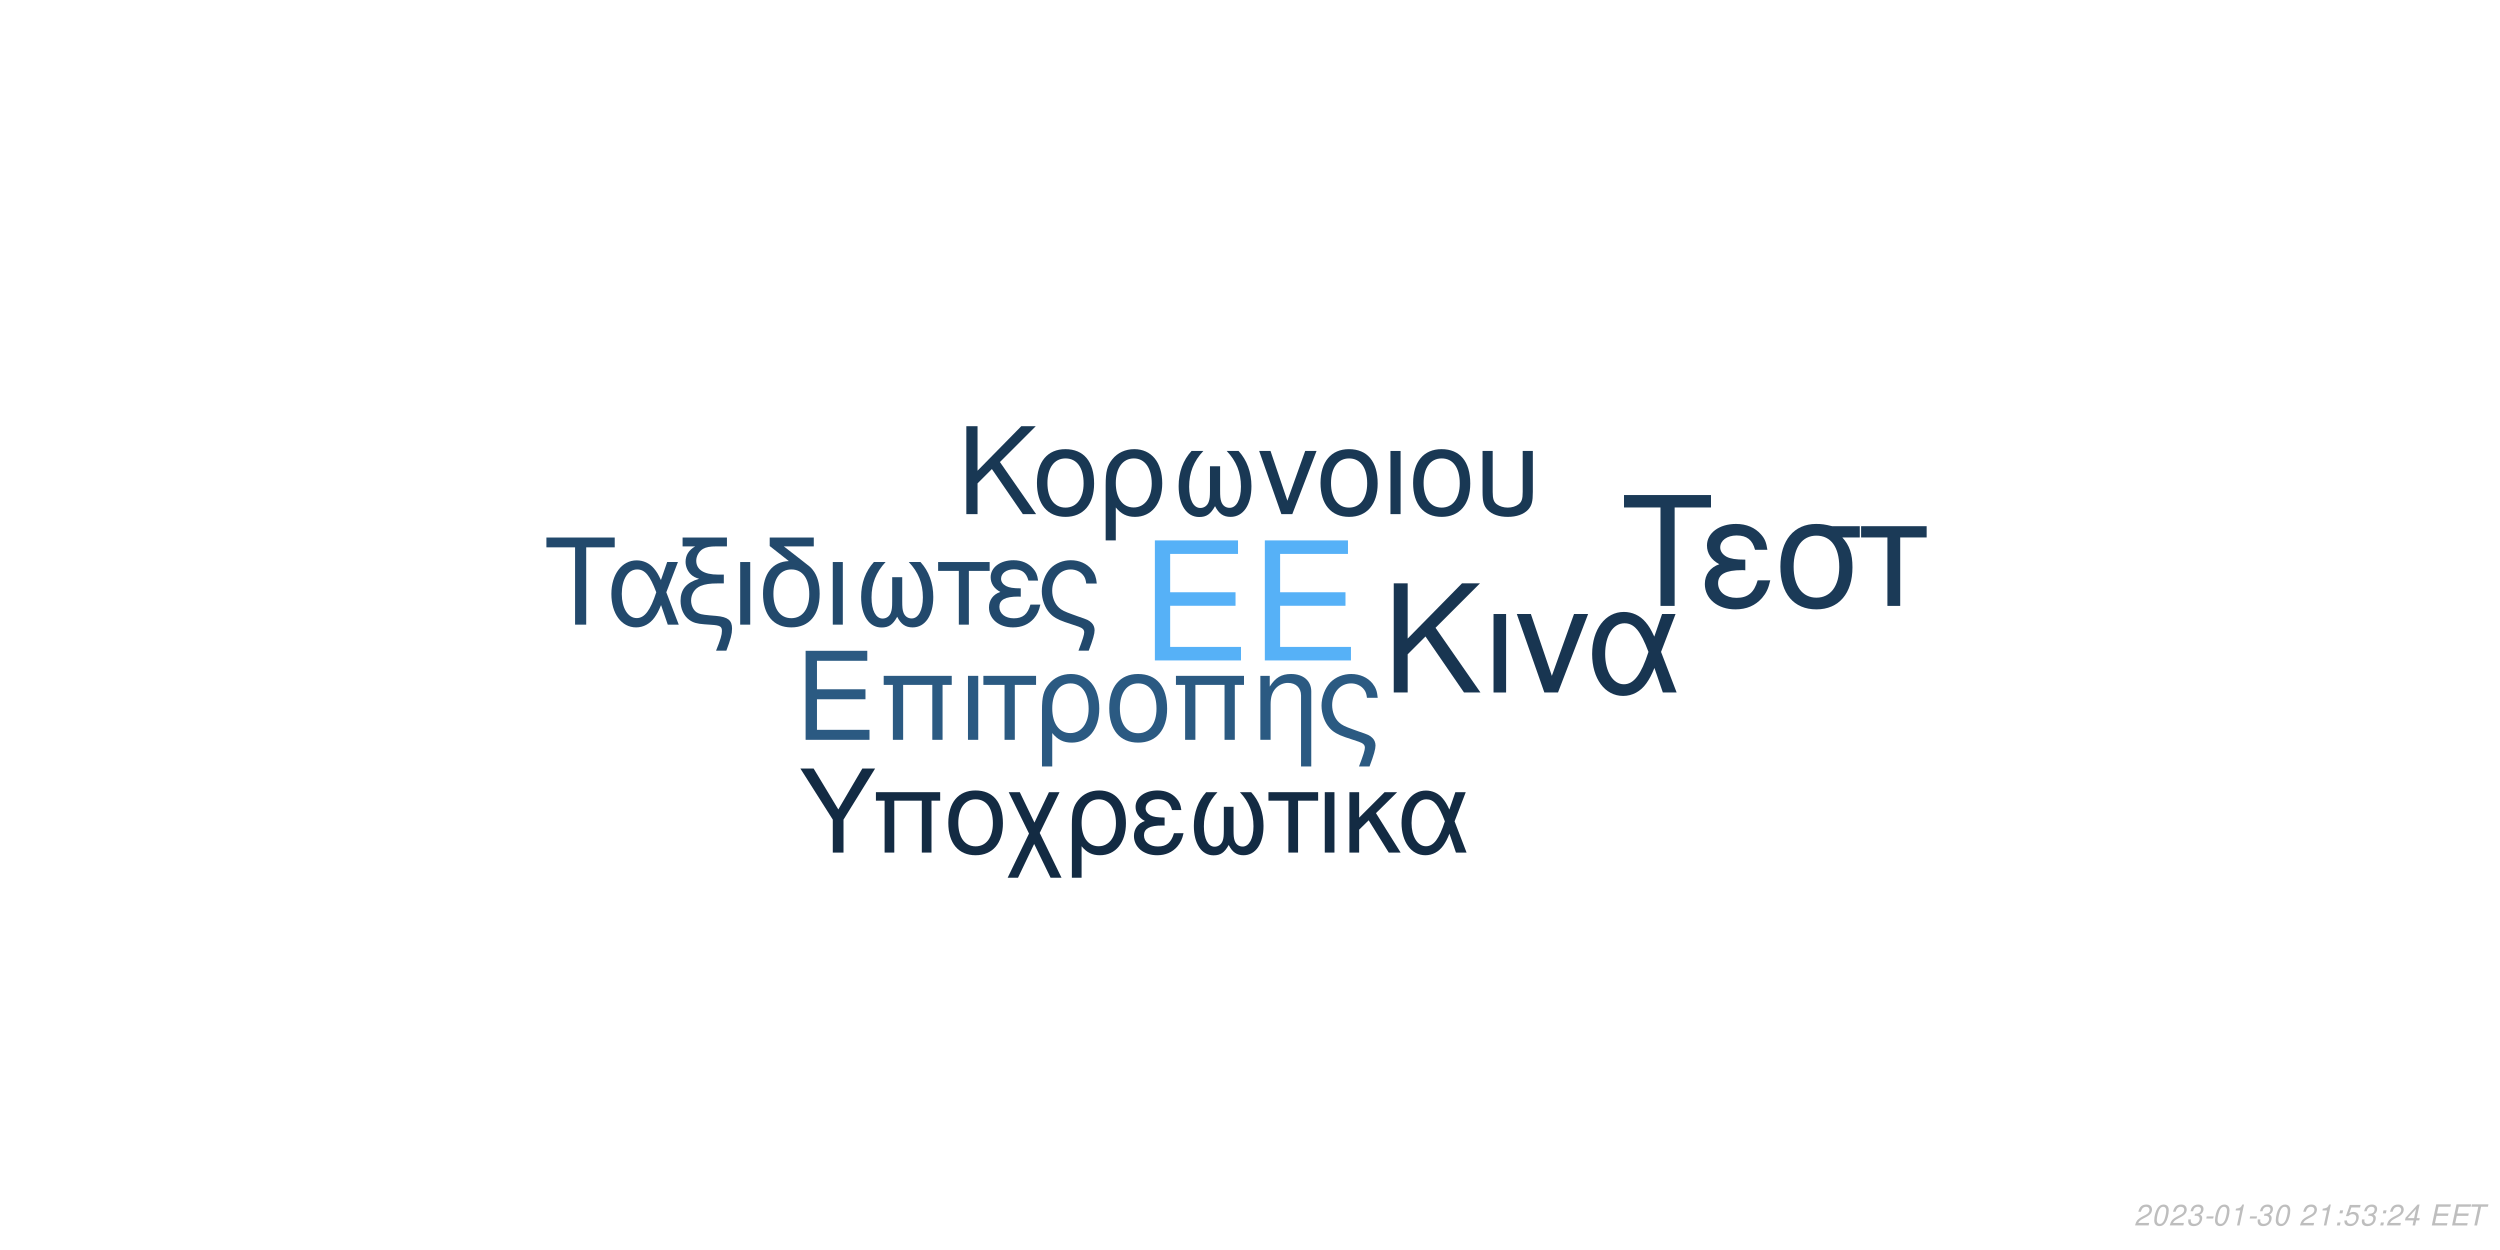
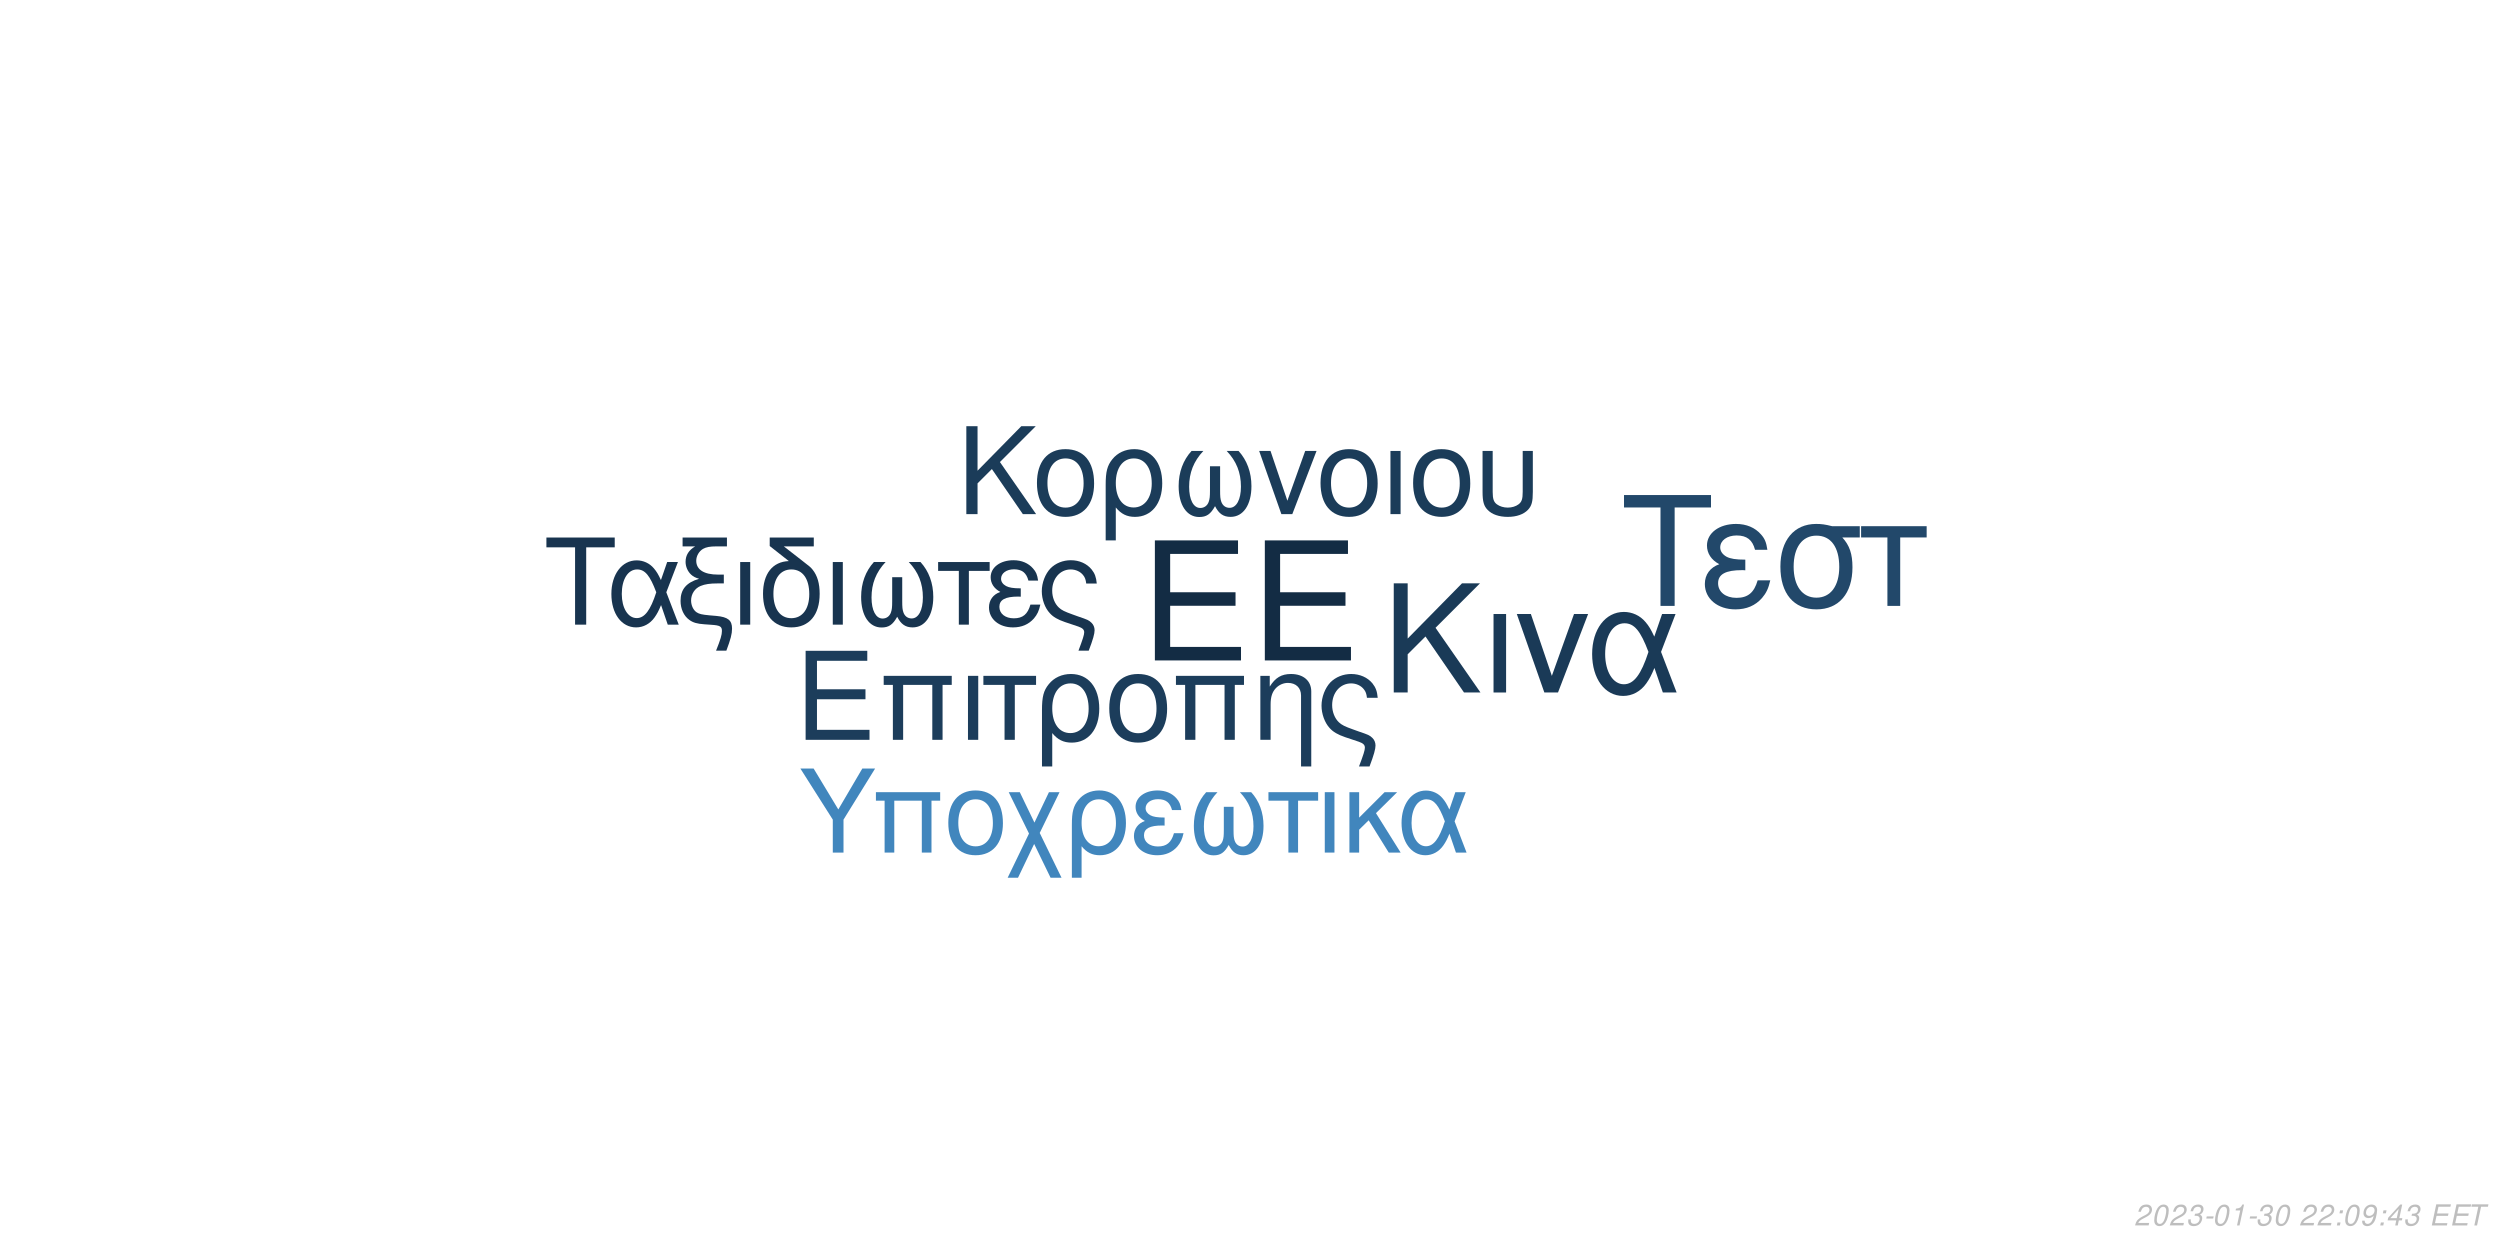
<svg xmlns="http://www.w3.org/2000/svg" xmlns:xlink="http://www.w3.org/1999/xlink" width="864pt" height="432pt" viewBox="0 0 864 432" version="1.1">
  <defs>
    <g>
      <symbol overflow="visible" id="glyph0-0">
        <path style="stroke:none;" d="" />
      </symbol>
      <symbol overflow="visible" id="glyph0-1">
        <path style="stroke:none;" d="M 10.406 -18.891 L 33 -18.891 L 33 -23.562 L 10.406 -23.562 L 10.406 -36.812 L 33.859 -36.812 L 33.859 -41.484 L 5.125 -41.484 L 5.125 0 L 34.891 0 L 34.891 -4.672 L 10.406 -4.672 Z M 10.406 -18.891 " />
      </symbol>
      <symbol overflow="visible" id="glyph1-0">
        <path style="stroke:none;" d="" />
      </symbol>
      <symbol overflow="visible" id="glyph1-1">
        <path style="stroke:none;" d="M 7.719 -14.016 L 24.484 -14.016 L 24.484 -17.469 L 7.719 -17.469 L 7.719 -27.312 L 25.109 -27.312 L 25.109 -30.766 L 3.797 -30.766 L 3.797 0 L 25.875 0 L 25.875 -3.453 L 7.719 -3.453 Z M 7.719 -14.016 " />
      </symbol>
      <symbol overflow="visible" id="glyph1-2">
        <path style="stroke:none;" d="M 26.297 -22.109 L 2.781 -22.109 L 2.781 -18.984 L 5.953 -18.984 L 5.953 0 L 9.5 0 L 9.5 -18.984 L 19.578 -18.984 L 19.578 0 L 23.125 0 L 23.125 -18.984 L 26.297 -18.984 Z M 26.297 -22.109 " />
      </symbol>
      <symbol overflow="visible" id="glyph1-3">
        <path style="stroke:none;" d="M 2.906 0 L 6.453 0 L 6.453 -22.109 L 2.906 -22.109 Z M 2.906 0 " />
      </symbol>
      <symbol overflow="visible" id="glyph1-4">
        <path style="stroke:none;" d="M 6.547 0 L 10.094 0 L 10.094 -18.984 L 17.438 -18.984 L 17.438 -22.109 L -0.766 -22.109 L -0.766 -18.984 L 6.547 -18.984 Z M 6.547 0 " />
      </symbol>
      <symbol overflow="visible" id="glyph1-5">
        <path style="stroke:none;" d="M 2.484 9.203 L 6.031 9.203 L 6.031 -2.328 C 7.891 -0.047 9.922 0.969 12.75 0.969 C 18.531 0.969 22.281 -3.672 22.281 -10.797 C 22.281 -18.141 18.484 -22.75 12.484 -22.75 C 9.375 -22.75 6.625 -21.484 4.812 -19.203 C 3.031 -17.016 2.484 -14.891 2.484 -10.25 Z M 12.359 -19.5 C 16.203 -19.5 18.609 -16.125 18.609 -10.719 C 18.609 -5.656 16.078 -2.328 12.281 -2.328 C 8.438 -2.328 6.031 -5.609 6.031 -10.891 C 6.031 -16.156 8.484 -19.5 12.359 -19.5 Z M 12.359 -19.5 " />
      </symbol>
      <symbol overflow="visible" id="glyph1-6">
        <path style="stroke:none;" d="M 11.688 -22.75 C 5.438 -22.75 1.734 -18.312 1.734 -10.891 C 1.734 -3.422 5.438 0.969 11.734 0.969 C 17.984 0.969 21.734 -3.453 21.734 -10.719 C 21.734 -18.406 18.109 -22.75 11.688 -22.75 Z M 11.734 -19.5 C 15.703 -19.5 18.062 -16.25 18.062 -10.766 C 18.062 -5.531 15.609 -2.281 11.734 -2.281 C 7.812 -2.281 5.406 -5.531 5.406 -10.891 C 5.406 -16.25 7.812 -19.5 11.734 -19.5 Z M 11.734 -19.5 " />
      </symbol>
      <symbol overflow="visible" id="glyph1-7">
        <path style="stroke:none;" d="M 2.953 -22.109 L 2.953 0 L 6.5 0 L 6.5 -12.203 C 6.5 -14.859 7.047 -16.5 8.312 -17.859 C 9.453 -19.031 10.938 -19.672 12.484 -19.672 C 15.234 -19.672 17.016 -17.984 17.016 -15.312 L 17.016 9.203 L 20.547 9.203 L 20.547 -16.719 C 20.547 -20.391 17.812 -22.75 13.547 -22.75 C 10.25 -22.75 8.141 -21.484 6.203 -18.406 L 6.203 -22.109 Z M 2.953 -22.109 " />
      </symbol>
      <symbol overflow="visible" id="glyph1-8">
        <path style="stroke:none;" d="M 17.688 9.203 C 19.203 5.188 19.75 3.203 19.75 1.938 C 19.75 0.922 19.328 -0.047 18.656 -0.672 C 17.641 -1.609 17.469 -1.688 13.891 -2.906 L 11.984 -3.594 C 9.156 -4.594 8.062 -5.156 7.125 -6.031 C 5.656 -7.391 4.766 -9.672 4.766 -11.984 C 4.766 -16.297 7.547 -19.5 11.312 -19.5 C 13.125 -19.5 14.812 -18.703 15.781 -17.391 C 16.375 -16.625 16.625 -15.906 16.797 -14.516 L 20.516 -14.516 C 20.297 -16.844 19.828 -18.062 18.703 -19.5 C 17.016 -21.562 14.344 -22.75 11.359 -22.75 C 8.562 -22.75 6 -21.688 4.172 -19.875 C 2.328 -17.938 1.094 -14.766 1.094 -11.812 C 1.094 -8.953 2.188 -5.906 3.922 -4.047 C 5.156 -2.703 6.672 -1.812 9.25 -0.922 L 14.016 0.672 C 15.484 1.188 16.078 1.766 16.078 2.703 C 16.078 3.594 15.578 5.188 14.047 9.203 Z M 17.688 9.203 " />
      </symbol>
      <symbol overflow="visible" id="glyph2-0">
        <path style="stroke:none;" d="" />
      </symbol>
      <symbol overflow="visible" id="glyph2-1">
        <path style="stroke:none;" d="M 8.906 -13.203 L 15.062 -19.359 L 28.375 0 L 34.062 0 L 18.531 -22.359 L 33.906 -37.734 L 27.688 -37.734 L 8.906 -18.641 L 8.906 -37.734 L 4.094 -37.734 L 4.094 0 L 8.906 0 Z M 8.906 -13.203 " />
      </symbol>
      <symbol overflow="visible" id="glyph2-2">
        <path style="stroke:none;" d="M 3.578 0 L 7.922 0 L 7.922 -27.125 L 3.578 -27.125 Z M 3.578 0 " />
      </symbol>
      <symbol overflow="visible" id="glyph2-3">
        <path style="stroke:none;" d="M 14.859 0 L 25.266 -27.125 L 20.391 -27.125 L 12.734 -5.75 L 5.484 -27.125 L 0.625 -27.125 L 10.141 0 Z M 14.859 0 " />
      </symbol>
      <symbol overflow="visible" id="glyph2-4">
        <path style="stroke:none;" d="M 30.484 -27.125 L 25.828 -27.125 L 23.141 -19.312 C 21.953 -21.844 21.281 -22.984 20.078 -24.375 C 18.219 -26.609 15.484 -27.844 12.625 -27.844 C 6.219 -27.844 1.656 -21.797 1.656 -13.297 C 1.656 -4.766 6.062 1.188 12.375 1.188 C 15.531 1.188 18.422 -0.359 20.391 -3.156 C 21.484 -4.703 22.109 -5.906 23.188 -8.484 L 26.094 0 L 30.859 0 L 25.469 -14.031 Z M 21.125 -14.031 C 18.578 -6.156 16.047 -2.844 12.625 -2.844 C 8.859 -2.844 6.156 -7.203 6.156 -13.297 C 6.156 -19.672 8.859 -23.922 12.844 -23.922 C 16.203 -23.922 18.375 -21.328 21.125 -14.031 Z M 21.125 -14.031 " />
      </symbol>
      <symbol overflow="visible" id="glyph3-0">
        <path style="stroke:none;" d="" />
      </symbol>
      <symbol overflow="visible" id="glyph3-1">
        <path style="stroke:none;" d="M 7.172 -10.625 L 12.125 -15.578 L 22.828 0 L 27.406 0 L 14.906 -18 L 27.281 -30.375 L 22.281 -30.375 L 7.172 -15 L 7.172 -30.375 L 3.297 -30.375 L 3.297 0 L 7.172 0 Z M 7.172 -10.625 " />
      </symbol>
      <symbol overflow="visible" id="glyph3-2">
        <path style="stroke:none;" d="M 11.531 -22.453 C 5.375 -22.453 1.703 -18.078 1.703 -10.75 C 1.703 -3.375 5.375 0.953 11.578 0.953 C 17.75 0.953 21.453 -3.422 21.453 -10.578 C 21.453 -18.156 17.875 -22.453 11.531 -22.453 Z M 11.578 -19.25 C 15.5 -19.25 17.828 -16.031 17.828 -10.625 C 17.828 -5.453 15.406 -2.25 11.578 -2.25 C 7.703 -2.25 5.328 -5.453 5.328 -10.75 C 5.328 -16.031 7.703 -19.25 11.578 -19.25 Z M 11.578 -19.25 " />
      </symbol>
      <symbol overflow="visible" id="glyph3-3">
        <path style="stroke:none;" d="M 2.453 9.078 L 5.953 9.078 L 5.953 -2.297 C 7.797 -0.047 9.797 0.953 12.578 0.953 C 18.281 0.953 22 -3.625 22 -10.656 C 22 -17.906 18.25 -22.453 12.328 -22.453 C 9.25 -22.453 6.547 -21.203 4.75 -18.953 C 3 -16.781 2.453 -14.703 2.453 -10.125 Z M 12.203 -19.25 C 16 -19.25 18.375 -15.906 18.375 -10.578 C 18.375 -5.578 15.875 -2.297 12.125 -2.297 C 8.328 -2.297 5.953 -5.547 5.953 -10.75 C 5.953 -15.953 8.375 -19.25 12.203 -19.25 Z M 12.203 -19.25 " />
      </symbol>
      <symbol overflow="visible" id="glyph3-4">
        <path style="stroke:none;" d="M 14.5 -16.531 L 14.5 -8.203 C 14.5 -6.047 14.406 -5.25 14.078 -4.297 C 13.625 -2.922 12.5 -2.125 11.156 -2.125 C 8.797 -2.125 7.297 -4.953 7.297 -9.453 C 7.297 -14.328 8.875 -18.281 12.203 -21.828 L 8.125 -21.828 C 5.203 -18.625 3.672 -14.453 3.672 -9.672 C 3.672 -3.172 6.453 1 10.781 1 C 13.281 1 14.703 0.047 16.25 -2.75 C 17.578 -0.125 19.156 0.953 21.625 0.953 C 26 0.953 28.828 -3.203 28.828 -9.672 C 28.828 -14.453 27.281 -18.656 24.375 -21.828 L 20.281 -21.828 C 23.625 -18.328 25.203 -14.375 25.203 -9.5 C 25.203 -5.047 23.656 -2.172 21.281 -2.172 C 19.906 -2.172 18.875 -2.953 18.406 -4.297 C 18.078 -5.25 18 -6.078 18 -8.203 L 18 -16.531 Z M 14.5 -16.531 " />
      </symbol>
      <symbol overflow="visible" id="glyph3-5">
        <path style="stroke:none;" d="M 11.953 0 L 20.328 -21.828 L 16.406 -21.828 L 10.25 -4.625 L 4.422 -21.828 L 0.5 -21.828 L 8.172 0 Z M 11.953 0 " />
      </symbol>
      <symbol overflow="visible" id="glyph3-6">
        <path style="stroke:none;" d="M 2.875 0 L 6.375 0 L 6.375 -21.828 L 2.875 -21.828 Z M 2.875 0 " />
      </symbol>
      <symbol overflow="visible" id="glyph3-7">
        <path style="stroke:none;" d="M 2.703 -21.828 L 2.703 -7.703 C 2.703 -4.297 3.172 -2.75 4.5 -1.422 C 6 0.125 8.453 0.953 11.406 0.953 C 14.453 0.953 16.906 0.078 18.406 -1.5 C 19.703 -2.875 20.078 -4.328 20.078 -7.703 L 20.078 -21.828 L 16.578 -21.828 L 16.578 -7.703 C 16.578 -5.25 16.25 -4.203 15.125 -3.375 C 14.203 -2.672 12.828 -2.25 11.406 -2.25 C 10 -2.25 8.625 -2.672 7.672 -3.375 C 6.578 -4.172 6.203 -5.25 6.203 -7.703 L 6.203 -21.828 Z M 2.703 -21.828 " />
      </symbol>
      <symbol overflow="visible" id="glyph4-0">
        <path style="stroke:none;" d="" />
      </symbol>
      <symbol overflow="visible" id="glyph4-1">
        <path style="stroke:none;" d="M 14.625 -26.719 L 24.484 -26.719 L 24.484 -30.109 L 0.875 -30.109 L 0.875 -26.719 L 10.781 -26.719 L 10.781 0 L 14.625 0 Z M 14.625 -26.719 " />
      </symbol>
      <symbol overflow="visible" id="glyph4-2">
        <path style="stroke:none;" d="M 24.328 -21.641 L 20.609 -21.641 L 18.453 -15.406 C 17.516 -17.422 16.969 -18.328 16.016 -19.453 C 14.531 -21.234 12.344 -22.219 10.078 -22.219 C 4.953 -22.219 1.328 -17.391 1.328 -10.609 C 1.328 -3.797 4.828 0.953 9.875 0.953 C 12.391 0.953 14.703 -0.297 16.266 -2.516 C 17.141 -3.766 17.641 -4.703 18.5 -6.766 L 20.812 0 L 24.609 0 L 20.312 -11.188 Z M 16.844 -11.188 C 14.828 -4.922 12.797 -2.266 10.078 -2.266 C 7.062 -2.266 4.922 -5.734 4.922 -10.609 C 4.922 -15.688 7.062 -19.078 10.234 -19.078 C 12.922 -19.078 14.656 -17.016 16.844 -11.188 Z M 16.844 -11.188 " />
      </symbol>
      <symbol overflow="visible" id="glyph4-3">
        <path style="stroke:none;" d="M 1.938 -27.047 L 6.281 -27.047 C 4.094 -25.766 2.969 -24 2.969 -21.719 C 2.969 -20.078 3.672 -18.422 4.875 -17.297 C 5.656 -16.594 6.281 -16.266 7.641 -15.859 C 3.219 -14.531 1.234 -12.188 1.234 -8.219 C 1.234 -5.453 2.359 -3.016 4.25 -1.656 C 5.531 -0.703 6.938 -0.297 9.453 -0.125 L 11.859 0.047 C 14.906 0.25 15.531 0.625 15.531 2.188 C 15.531 3.516 15.078 5.078 13.5 9 L 17.062 9 C 18.547 5.031 19.031 3.219 19.031 1.359 C 19.031 -1.484 17.641 -2.641 13.594 -3.016 L 11.234 -3.219 C 8.594 -3.469 7.719 -3.672 6.812 -4.25 C 5.656 -5 4.875 -6.656 4.875 -8.344 C 4.875 -10.578 6.156 -12.547 8.172 -13.375 C 9.703 -14 11.391 -14.25 14.078 -14.25 L 16.188 -14.25 L 16.188 -17.297 L 14.203 -17.297 C 9.328 -17.297 6.656 -19 6.656 -22.094 C 6.656 -23.703 7.594 -25.359 9 -26.188 C 10.078 -26.797 11.391 -27.047 13.594 -27.047 L 17.266 -27.047 L 17.266 -30.109 L 1.938 -30.109 Z M 1.938 -27.047 " />
      </symbol>
      <symbol overflow="visible" id="glyph4-4">
        <path style="stroke:none;" d="M 2.844 0 L 6.312 0 L 6.312 -21.641 L 2.844 -21.641 Z M 2.844 0 " />
      </symbol>
      <symbol overflow="visible" id="glyph4-5">
        <path style="stroke:none;" d="M 10.656 -21.969 C 5.031 -21.766 1.734 -17.594 1.734 -10.656 C 1.734 -3.344 5.375 0.953 11.516 0.953 C 17.672 0.953 21.312 -3.344 21.312 -10.656 C 21.312 -14.203 20.531 -16.938 18.875 -19 C 18.172 -19.859 17.922 -20.078 15.031 -22.297 L 8.922 -27.047 L 19.281 -27.047 L 19.281 -30.109 L 4.047 -30.109 L 4.047 -27.172 Z M 11.516 -19.078 C 15.406 -19.078 17.719 -15.906 17.719 -10.531 C 17.719 -5.406 15.328 -2.234 11.516 -2.234 C 7.688 -2.234 5.328 -5.406 5.328 -10.656 C 5.328 -15.906 7.688 -19.078 11.516 -19.078 Z M 11.516 -19.078 " />
      </symbol>
      <symbol overflow="visible" id="glyph4-6">
        <path style="stroke:none;" d="M 14.375 -16.391 L 14.375 -8.141 C 14.375 -5.984 14.281 -5.203 13.953 -4.25 C 13.5 -2.891 12.391 -2.109 11.062 -2.109 C 8.719 -2.109 7.234 -4.922 7.234 -9.375 C 7.234 -14.203 8.797 -18.125 12.094 -21.641 L 8.047 -21.641 C 5.156 -18.453 3.641 -14.328 3.641 -9.578 C 3.641 -3.141 6.406 0.984 10.703 0.984 C 13.172 0.984 14.578 0.047 16.109 -2.719 C 17.422 -0.125 19 0.953 21.438 0.953 C 25.766 0.953 28.578 -3.188 28.578 -9.578 C 28.578 -14.328 27.047 -18.5 24.156 -21.641 L 20.109 -21.641 C 23.422 -18.172 24.984 -14.25 24.984 -9.422 C 24.984 -5 23.453 -2.141 21.109 -2.141 C 19.734 -2.141 18.703 -2.938 18.25 -4.25 C 17.922 -5.203 17.844 -6.031 17.844 -8.141 L 17.844 -16.391 Z M 14.375 -16.391 " />
      </symbol>
      <symbol overflow="visible" id="glyph4-7">
        <path style="stroke:none;" d="M 6.406 0 L 9.875 0 L 9.875 -18.578 L 17.062 -18.578 L 17.062 -21.641 L -0.75 -21.641 L -0.75 -18.578 L 6.406 -18.578 Z M 6.406 0 " />
      </symbol>
      <symbol overflow="visible" id="glyph4-8">
        <path style="stroke:none;" d="M 11.812 -12.547 C 9.203 -12.547 7.766 -12.797 6.734 -13.344 C 5.609 -13.953 5 -14.859 5 -15.859 C 5 -17.75 6.859 -19.125 9.453 -19.125 C 12.219 -19.125 13.75 -17.922 14.453 -15.234 L 17.797 -15.234 C 17.516 -17.266 17.094 -18.25 16.062 -19.406 C 14.453 -21.266 12.094 -22.266 9.297 -22.266 C 4.703 -22.266 1.406 -19.781 1.406 -16.391 C 1.406 -14.281 2.562 -12.469 4.75 -11.312 C 2.266 -10.453 0.828 -8.5 0.828 -5.953 C 0.828 -1.938 4.297 0.953 9.125 0.953 C 12.141 0.953 14.531 -0.078 16.359 -2.141 C 17.516 -3.516 18.094 -4.703 18.578 -6.938 L 15.156 -6.938 C 14.203 -3.594 12.516 -2.188 9.422 -2.188 C 6.438 -2.188 4.422 -3.797 4.422 -6.156 C 4.422 -8.594 6.438 -9.703 10.938 -9.703 C 11.062 -9.703 11.438 -9.703 11.812 -9.656 Z M 11.812 -12.547 " />
      </symbol>
      <symbol overflow="visible" id="glyph4-9">
        <path style="stroke:none;" d="M 17.297 9 C 18.797 5.078 19.328 3.141 19.328 1.906 C 19.328 0.906 18.906 -0.047 18.25 -0.656 C 17.266 -1.562 17.094 -1.656 13.594 -2.844 L 11.734 -3.516 C 8.969 -4.5 7.891 -5.031 6.984 -5.906 C 5.531 -7.234 4.672 -9.453 4.672 -11.734 C 4.672 -15.938 7.391 -19.078 11.062 -19.078 C 12.844 -19.078 14.5 -18.297 15.438 -17.016 C 16.016 -16.266 16.266 -15.562 16.438 -14.203 L 20.078 -14.203 C 19.859 -16.484 19.406 -17.672 18.297 -19.078 C 16.641 -21.109 14.047 -22.266 11.109 -22.266 C 8.391 -22.266 5.859 -21.234 4.094 -19.453 C 2.266 -17.547 1.078 -14.453 1.078 -11.562 C 1.078 -8.75 2.141 -5.781 3.844 -3.969 C 5.031 -2.641 6.531 -1.781 9.047 -0.906 L 13.703 0.656 C 15.156 1.156 15.734 1.734 15.734 2.641 C 15.734 3.516 15.234 5.078 13.75 9 Z M 17.297 9 " />
      </symbol>
      <symbol overflow="visible" id="glyph5-0">
        <path style="stroke:none;" d="" />
      </symbol>
      <symbol overflow="visible" id="glyph5-1">
        <path style="stroke:none;" d="M 18.609 -34.016 L 31.172 -34.016 L 31.172 -38.312 L 1.109 -38.312 L 1.109 -34.016 L 13.719 -34.016 L 13.719 0 L 18.609 0 Z M 18.609 -34.016 " />
      </symbol>
      <symbol overflow="visible" id="glyph5-2">
        <path style="stroke:none;" d="M 15.031 -15.984 C 11.719 -15.984 9.875 -16.297 8.562 -16.984 C 7.156 -17.766 6.359 -18.922 6.359 -20.188 C 6.359 -22.609 8.719 -24.344 12.031 -24.344 C 15.562 -24.344 17.5 -22.812 18.391 -19.391 L 22.656 -19.391 C 22.281 -21.969 21.766 -23.234 20.453 -24.703 C 18.391 -27.062 15.406 -28.328 11.828 -28.328 C 5.984 -28.328 1.781 -25.172 1.781 -20.875 C 1.781 -18.188 3.266 -15.875 6.047 -14.406 C 2.891 -13.297 1.047 -10.828 1.047 -7.562 C 1.047 -2.469 5.469 1.203 11.609 1.203 C 15.453 1.203 18.5 -0.109 20.812 -2.734 C 22.281 -4.469 23.016 -5.984 23.656 -8.828 L 19.297 -8.828 C 18.078 -4.578 15.922 -2.781 11.984 -2.781 C 8.203 -2.781 5.625 -4.828 5.625 -7.828 C 5.625 -10.938 8.203 -12.359 13.922 -12.359 C 14.094 -12.359 14.562 -12.359 15.031 -12.297 Z M 15.031 -15.984 " />
      </symbol>
      <symbol overflow="visible" id="glyph5-3">
        <path style="stroke:none;" d="M 30.594 -27.547 L 21.031 -27.547 C 18.547 -28.172 17.344 -28.328 15.5 -28.328 C 7.891 -28.328 3.156 -22.656 3.156 -13.562 C 3.156 -4.25 7.781 1.203 15.609 1.203 C 23.391 1.203 28.062 -4.312 28.062 -13.344 C 28.062 -17.969 27.062 -20.922 24.547 -23.656 L 30.594 -23.656 Z M 15.609 -24.281 C 20.609 -24.281 23.5 -20.297 23.5 -13.453 C 23.5 -6.891 20.5 -2.844 15.609 -2.844 C 10.719 -2.844 7.734 -6.891 7.734 -13.562 C 7.734 -20.234 10.719 -24.281 15.609 -24.281 Z M 15.609 -24.281 " />
      </symbol>
      <symbol overflow="visible" id="glyph5-4">
        <path style="stroke:none;" d="M 8.141 0 L 12.562 0 L 12.562 -23.656 L 21.703 -23.656 L 21.703 -27.547 L -0.953 -27.547 L -0.953 -23.656 L 8.141 -23.656 Z M 8.141 0 " />
      </symbol>
      <symbol overflow="visible" id="glyph6-0">
        <path style="stroke:none;" d="" />
      </symbol>
      <symbol overflow="visible" id="glyph6-1">
        <path style="stroke:none;" d="M 15.422 -11.391 L 26.344 -29.047 L 21.922 -29.047 L 13.625 -14.906 L 5.094 -29.047 L 0.516 -29.047 L 11.719 -11.391 L 11.719 0 L 15.422 0 Z M 15.422 -11.391 " />
      </symbol>
      <symbol overflow="visible" id="glyph6-2">
        <path style="stroke:none;" d="M 24.828 -20.875 L 2.625 -20.875 L 2.625 -17.938 L 5.625 -17.938 L 5.625 0 L 8.969 0 L 8.969 -17.938 L 18.484 -17.938 L 18.484 0 L 21.828 0 L 21.828 -17.938 L 24.828 -17.938 Z M 24.828 -20.875 " />
      </symbol>
      <symbol overflow="visible" id="glyph6-3">
        <path style="stroke:none;" d="M 11.031 -21.469 C 5.141 -21.469 1.641 -17.297 1.641 -10.281 C 1.641 -3.234 5.141 0.922 11.078 0.922 C 16.969 0.922 20.516 -3.266 20.516 -10.125 C 20.516 -17.375 17.094 -21.469 11.031 -21.469 Z M 11.078 -18.406 C 14.828 -18.406 17.047 -15.344 17.047 -10.156 C 17.047 -5.219 14.75 -2.156 11.078 -2.156 C 7.375 -2.156 5.094 -5.219 5.094 -10.281 C 5.094 -15.344 7.375 -18.406 11.078 -18.406 Z M 11.078 -18.406 " />
      </symbol>
      <symbol overflow="visible" id="glyph6-4">
        <path style="stroke:none;" d="M 10.406 -10.359 L 5.344 -20.875 L 1.516 -20.875 L 8.531 -6.578 L 1.156 8.688 L 4.734 8.688 L 10.312 -2.984 L 15.984 8.688 L 19.766 8.688 L 12.234 -6.781 L 19.078 -20.875 L 15.422 -20.875 Z M 10.406 -10.359 " />
      </symbol>
      <symbol overflow="visible" id="glyph6-5">
        <path style="stroke:none;" d="M 2.344 8.688 L 5.703 8.688 L 5.703 -2.188 C 7.453 -0.047 9.359 0.922 12.031 0.922 C 17.484 0.922 21.031 -3.469 21.031 -10.203 C 21.031 -17.141 17.453 -21.469 11.797 -21.469 C 8.844 -21.469 6.25 -20.281 4.547 -18.125 C 2.875 -16.062 2.344 -14.062 2.344 -9.688 Z M 11.672 -18.406 C 15.297 -18.406 17.578 -15.219 17.578 -10.125 C 17.578 -5.344 15.188 -2.188 11.594 -2.188 C 7.969 -2.188 5.703 -5.297 5.703 -10.281 C 5.703 -15.266 8.016 -18.406 11.672 -18.406 Z M 11.672 -18.406 " />
      </symbol>
      <symbol overflow="visible" id="glyph6-6">
        <path style="stroke:none;" d="M 11.391 -12.109 C 8.891 -12.109 7.484 -12.359 6.5 -12.875 C 5.422 -13.469 4.828 -14.344 4.828 -15.297 C 4.828 -17.141 6.609 -18.453 9.125 -18.453 C 11.797 -18.453 13.266 -17.297 13.953 -14.703 L 17.172 -14.703 C 16.891 -16.656 16.5 -17.609 15.5 -18.734 C 13.953 -20.516 11.672 -21.469 8.969 -21.469 C 4.547 -21.469 1.359 -19.078 1.359 -15.812 C 1.359 -13.781 2.469 -12.031 4.578 -10.922 C 2.188 -10.078 0.797 -8.203 0.797 -5.734 C 0.797 -1.875 4.141 0.922 8.812 0.922 C 11.719 0.922 14.031 -0.078 15.781 -2.078 C 16.891 -3.391 17.453 -4.547 17.938 -6.688 L 14.625 -6.688 C 13.703 -3.469 12.078 -2.109 9.078 -2.109 C 6.219 -2.109 4.266 -3.672 4.266 -5.938 C 4.266 -8.281 6.219 -9.359 10.562 -9.359 C 10.672 -9.359 11.031 -9.359 11.391 -9.328 Z M 11.391 -12.109 " />
      </symbol>
      <symbol overflow="visible" id="glyph6-7">
        <path style="stroke:none;" d="M 13.859 -15.812 L 13.859 -7.844 C 13.859 -5.781 13.781 -5.016 13.469 -4.109 C 13.031 -2.797 11.953 -2.031 10.672 -2.031 C 8.406 -2.031 6.969 -4.734 6.969 -9.047 C 6.969 -13.703 8.484 -17.484 11.672 -20.875 L 7.766 -20.875 C 4.984 -17.812 3.5 -13.828 3.5 -9.25 C 3.5 -3.031 6.172 0.953 10.312 0.953 C 12.703 0.953 14.062 0.047 15.547 -2.625 C 16.812 -0.125 18.328 0.922 20.672 0.922 C 24.859 0.922 27.578 -3.062 27.578 -9.25 C 27.578 -13.828 26.094 -17.844 23.312 -20.875 L 19.406 -20.875 C 22.594 -17.531 24.109 -13.75 24.109 -9.078 C 24.109 -4.828 22.625 -2.078 20.359 -2.078 C 19.047 -2.078 18.047 -2.828 17.609 -4.109 C 17.297 -5.016 17.219 -5.812 17.219 -7.844 L 17.219 -15.812 Z M 13.859 -15.812 " />
      </symbol>
      <symbol overflow="visible" id="glyph6-8">
        <path style="stroke:none;" d="M 6.172 0 L 9.516 0 L 9.516 -17.938 L 16.453 -17.938 L 16.453 -20.875 L -0.719 -20.875 L -0.719 -17.938 L 6.172 -17.938 Z M 6.172 0 " />
      </symbol>
      <symbol overflow="visible" id="glyph6-9">
        <path style="stroke:none;" d="M 2.75 0 L 6.094 0 L 6.094 -20.875 L 2.75 -20.875 Z M 2.75 0 " />
      </symbol>
      <symbol overflow="visible" id="glyph6-10">
        <path style="stroke:none;" d="M 5.625 -12.078 L 5.625 -20.875 L 2.266 -20.875 L 2.266 0 L 5.625 0 L 5.625 -7.922 L 8.922 -11.156 L 15.859 0 L 19.969 0 L 11.438 -13.625 L 18.766 -20.875 L 14.422 -20.875 Z M 5.625 -12.078 " />
      </symbol>
      <symbol overflow="visible" id="glyph6-11">
        <path style="stroke:none;" d="M 23.469 -20.875 L 19.875 -20.875 L 17.812 -14.859 C 16.891 -16.812 16.375 -17.688 15.453 -18.766 C 14.031 -20.484 11.906 -21.438 9.719 -21.438 C 4.781 -21.438 1.281 -16.781 1.281 -10.234 C 1.281 -3.672 4.656 0.922 9.516 0.922 C 11.953 0.922 14.188 -0.281 15.703 -2.438 C 16.531 -3.625 17.016 -4.547 17.844 -6.531 L 20.078 0 L 23.75 0 L 19.609 -10.797 Z M 16.25 -10.797 C 14.297 -4.734 12.359 -2.188 9.719 -2.188 C 6.812 -2.188 4.734 -5.531 4.734 -10.234 C 4.734 -15.141 6.812 -18.406 9.875 -18.406 C 12.469 -18.406 14.141 -16.422 16.25 -10.797 Z M 16.25 -10.797 " />
      </symbol>
      <symbol overflow="visible" id="glyph7-0">
        <path style="stroke:none;" d="" />
      </symbol>
      <symbol overflow="visible" id="glyph7-1">
        <path style="stroke:none;" d="M 5.234 -0.875 L 1.469 -0.875 C 1.625 -1.359 2.188 -1.875 3.109 -2.344 L 4.234 -2.938 C 5.125 -3.406 5.656 -3.875 5.969 -4.484 C 6.125 -4.797 6.219 -5.156 6.219 -5.484 C 6.219 -6.266 5.781 -6.906 5.109 -7.125 C 4.859 -7.188 4.594 -7.234 4.312 -7.234 C 2.766 -7.234 1.891 -6.453 1.484 -4.734 L 2.375 -4.734 C 2.484 -5.188 2.609 -5.484 2.797 -5.75 C 3.094 -6.203 3.609 -6.453 4.188 -6.453 C 4.891 -6.453 5.344 -6.031 5.344 -5.375 C 5.344 -4.703 4.859 -4.094 4.016 -3.656 L 2.984 -3.125 C 2.125 -2.688 1.453 -2.188 1.062 -1.703 C 0.766 -1.312 0.656 -1.047 0.344 -0.016 L 5.047 -0.016 Z M 5.234 -0.875 " />
      </symbol>
      <symbol overflow="visible" id="glyph7-2">
        <path style="stroke:none;" d="M 4.203 -7.234 C 3.375 -7.234 2.688 -6.812 2.125 -5.984 C 1.484 -5.047 0.984 -3.188 0.984 -1.734 C 0.984 -1.109 1.172 -0.562 1.484 -0.266 C 1.797 0.047 2.281 0.234 2.766 0.234 C 3.625 0.234 4.281 -0.156 4.859 -1.016 C 5.516 -1.953 6 -3.797 6 -5.266 C 6 -6.172 5.688 -6.766 5.047 -7.062 C 4.781 -7.188 4.516 -7.234 4.203 -7.234 Z M 4.094 -6.453 C 4.547 -6.453 4.875 -6.234 5.016 -5.797 C 5.094 -5.594 5.125 -5.406 5.125 -5.156 C 5.125 -4.375 4.906 -3.203 4.562 -2.234 C 4.312 -1.484 3.938 -0.953 3.5 -0.688 C 3.312 -0.594 3.125 -0.547 2.875 -0.547 C 2.438 -0.547 2.109 -0.781 1.969 -1.203 C 1.906 -1.406 1.875 -1.594 1.875 -1.828 C 1.875 -2.656 2.078 -3.75 2.422 -4.766 C 2.688 -5.547 3.031 -6.047 3.484 -6.312 C 3.656 -6.406 3.859 -6.453 4.094 -6.453 Z M 4.094 -6.453 " />
      </symbol>
      <symbol overflow="visible" id="glyph7-3">
        <path style="stroke:none;" d="M 2.922 -3.312 C 3.125 -3.344 3.234 -3.344 3.375 -3.344 C 4.125 -3.344 4.594 -3.062 4.672 -2.547 C 4.688 -2.516 4.688 -2.453 4.688 -2.406 C 4.688 -1.312 3.906 -0.547 2.781 -0.547 C 2.109 -0.547 1.688 -0.875 1.609 -1.438 C 1.594 -1.484 1.594 -1.516 1.594 -1.562 C 1.594 -1.719 1.609 -1.844 1.656 -2.094 L 0.766 -2.094 C 0.734 -1.797 0.719 -1.641 0.719 -1.469 C 0.719 -0.375 1.406 0.234 2.641 0.234 C 3.547 0.234 4.297 -0.078 4.812 -0.656 C 5.266 -1.156 5.562 -1.875 5.562 -2.547 C 5.562 -3.125 5.344 -3.453 4.797 -3.734 C 5.641 -4.234 6.016 -4.844 6.016 -5.734 C 6.016 -6.406 5.625 -6.922 4.984 -7.125 C 4.734 -7.188 4.484 -7.234 4.203 -7.234 C 3.375 -7.234 2.672 -6.938 2.188 -6.375 C 1.891 -6.031 1.703 -5.641 1.516 -4.906 L 2.391 -4.906 C 2.594 -5.766 2.906 -6.188 3.516 -6.375 C 3.688 -6.438 3.875 -6.453 4.078 -6.453 C 4.734 -6.453 5.141 -6.125 5.141 -5.578 C 5.141 -5.188 5.016 -4.797 4.797 -4.547 C 4.516 -4.234 4 -4.062 3.266 -4.062 L 3.078 -4.062 Z M 2.922 -3.312 " />
      </symbol>
      <symbol overflow="visible" id="glyph7-4">
        <path style="stroke:none;" d="M 3.516 -3.125 L 1.125 -3.125 L 0.969 -2.406 L 3.359 -2.406 Z M 3.516 -3.125 " />
      </symbol>
      <symbol overflow="visible" id="glyph7-5">
        <path style="stroke:none;" d="M 3.703 -5.188 L 2.594 0 L 3.469 0 L 5.016 -7.234 L 4.438 -7.234 C 3.906 -6.156 3.688 -6.016 2.234 -5.812 L 2.109 -5.188 Z M 3.703 -5.188 " />
      </symbol>
      <symbol overflow="visible" id="glyph7-6">
        <path style="stroke:none;" d="" />
      </symbol>
      <symbol overflow="visible" id="glyph7-7">
        <path style="stroke:none;" d="M 2.359 -1.031 L 1.312 -1.031 L 1.094 0 L 2.141 0 Z M 3.266 -5.234 L 2.219 -5.234 L 2 -4.203 L 3.047 -4.203 Z M 3.266 -5.234 " />
      </symbol>
      <symbol overflow="visible" id="glyph7-8">
-         <path style="stroke:none;" d="M 6.297 -7.094 L 2.594 -7.094 L 1.234 -3.234 L 2.047 -3.234 C 2.656 -3.766 2.938 -3.906 3.531 -3.906 C 3.984 -3.906 4.375 -3.734 4.562 -3.469 C 4.703 -3.266 4.797 -2.984 4.797 -2.688 C 4.797 -1.438 3.969 -0.547 2.828 -0.547 C 2.031 -0.547 1.609 -0.938 1.578 -1.734 L 0.703 -1.734 L 0.703 -1.516 C 0.703 -1.141 0.766 -0.844 0.891 -0.625 C 1.094 -0.266 1.484 0.016 1.969 0.141 C 2.203 0.203 2.453 0.234 2.703 0.234 C 3.656 0.234 4.391 -0.156 4.984 -0.922 C 5.422 -1.5 5.672 -2.234 5.672 -2.953 C 5.672 -3.688 5.297 -4.266 4.688 -4.516 C 4.406 -4.625 4.125 -4.672 3.812 -4.672 C 3.328 -4.672 2.906 -4.547 2.406 -4.234 L 3.109 -6.219 L 6.109 -6.219 Z M 6.297 -7.094 " />
+         <path style="stroke:none;" d="M 0.844 -1.656 C 0.844 -1.547 0.844 -1.438 0.844 -1.375 C 0.844 -0.406 1.531 0.234 2.578 0.234 C 3.203 0.234 3.766 0.016 4.297 -0.438 C 4.938 -1 5.312 -1.656 5.594 -2.719 C 5.844 -3.672 6.016 -4.766 6.016 -5.375 C 6.016 -6.094 5.641 -6.75 5.062 -7.031 C 4.766 -7.156 4.438 -7.234 4.062 -7.234 C 2.516 -7.234 1.297 -5.938 1.297 -4.266 C 1.297 -3.203 1.984 -2.547 3.047 -2.547 C 3.484 -2.547 3.953 -2.672 4.281 -2.891 C 4.406 -2.984 4.547 -3.078 4.828 -3.344 C 4.516 -1.891 4.062 -1.062 3.359 -0.703 C 3.156 -0.594 2.938 -0.547 2.703 -0.547 C 2.109 -0.547 1.719 -0.938 1.719 -1.547 L 1.719 -1.656 Z M 3.953 -6.453 C 4.625 -6.453 5.141 -5.953 5.141 -5.281 C 5.141 -4.453 4.688 -3.75 3.984 -3.453 C 3.766 -3.359 3.531 -3.312 3.297 -3.312 C 2.859 -3.312 2.453 -3.516 2.297 -3.828 C 2.203 -4 2.172 -4.203 2.172 -4.453 C 2.172 -5.25 2.609 -6 3.266 -6.312 C 3.5 -6.422 3.703 -6.453 3.953 -6.453 Z M 3.953 -6.453 " />
      </symbol>
      <symbol overflow="visible" id="glyph7-9">
        <path style="stroke:none;" d="M 3.625 -1.75 L 3.266 0 L 4.141 0 L 4.516 -1.75 L 5.562 -1.75 L 5.734 -2.531 L 4.688 -2.531 L 5.688 -7.234 L 5.016 -7.234 L 0.844 -2.672 L 0.641 -1.75 Z M 3.797 -2.531 L 1.594 -2.531 L 4.469 -5.703 Z M 3.797 -2.531 " />
      </symbol>
      <symbol overflow="visible" id="glyph7-10">
        <path style="stroke:none;" d="M 2.547 -3.312 L 6.5 -3.312 L 6.688 -4.141 L 2.719 -4.141 L 3.219 -6.469 L 7.344 -6.469 L 7.516 -7.297 L 2.453 -7.297 L 0.906 0 L 6.125 0 L 6.297 -0.812 L 2.016 -0.812 Z M 2.547 -3.312 " />
      </symbol>
      <symbol overflow="visible" id="glyph7-11">
        <path style="stroke:none;" d="M 4.938 -6.469 L 7.312 -6.469 L 7.484 -7.297 L 1.75 -7.297 L 1.578 -6.469 L 3.984 -6.469 L 2.609 0 L 3.547 0 Z M 4.938 -6.469 " />
      </symbol>
    </g>
  </defs>
  <g id="surface1">
    <rect x="0" y="0" width="864" height="432" style="fill:rgb(100%,100%,100%);fill-opacity:1;stroke:none;" />
-     <g style="fill:rgb(33.725%,69.412%,96.863%);fill-opacity:1;">
+     <g style="fill:rgb(7.451%,17.255%,26.667%);fill-opacity:1;">
      <use xlink:href="#glyph0-1" x="394" y="228.246" />
      <use xlink:href="#glyph0-1" x="432" y="228.246" />
    </g>
-     <g style="fill:rgb(16.863%,35.294%,50.98%);fill-opacity:1;">
+     <g style="fill:rgb(10.98%,23.922%,35.686%);fill-opacity:1;">
      <use xlink:href="#glyph1-1" x="274.625" y="255.683" />
      <use xlink:href="#glyph1-2" x="302.625" y="255.683" />
      <use xlink:href="#glyph1-3" x="331.625" y="255.683" />
      <use xlink:href="#glyph1-4" x="340.625" y="255.683" />
      <use xlink:href="#glyph1-5" x="357.625" y="255.683" />
      <use xlink:href="#glyph1-6" x="381.625" y="255.683" />
      <use xlink:href="#glyph1-2" x="403.625" y="255.683" />
      <use xlink:href="#glyph1-7" x="432.625" y="255.683" />
      <use xlink:href="#glyph1-8" x="455.625" y="255.683" />
    </g>
-     <g style="fill:rgb(9.412%,20.784%,31.765%);fill-opacity:1;">
+     <g style="fill:rgb(10.196%,22.745%,34.118%);fill-opacity:1;">
      <use xlink:href="#glyph2-1" x="477.586" y="239.327" />
      <use xlink:href="#glyph2-2" x="512.586" y="239.327" />
      <use xlink:href="#glyph2-3" x="523.586" y="239.327" />
      <use xlink:href="#glyph2-4" x="548.586" y="239.327" />
    </g>
-     <g style="fill:rgb(9.804%,21.961%,32.941%);fill-opacity:1;">
+     <g style="fill:rgb(10.588%,23.529%,34.902%);fill-opacity:1;">
      <use xlink:href="#glyph3-1" x="330.668" y="177.68" />
      <use xlink:href="#glyph3-2" x="356.668" y="177.68" />
      <use xlink:href="#glyph3-3" x="379.668" y="177.68" />
      <use xlink:href="#glyph3-4" x="403.668" y="177.68" />
      <use xlink:href="#glyph3-5" x="434.668" y="177.68" />
      <use xlink:href="#glyph3-2" x="454.668" y="177.68" />
      <use xlink:href="#glyph3-6" x="477.668" y="177.68" />
      <use xlink:href="#glyph3-2" x="486.668" y="177.68" />
      <use xlink:href="#glyph3-7" x="509.668" y="177.68" />
    </g>
-     <g style="fill:rgb(13.333%,28.627%,42.353%);fill-opacity:1;">
+     <g style="fill:rgb(9.412%,20.392%,30.98%);fill-opacity:1;">
      <use xlink:href="#glyph4-1" x="187.965" y="215.879" />
      <use xlink:href="#glyph4-2" x="209.965" y="215.879" />
      <use xlink:href="#glyph4-3" x="233.965" y="215.879" />
      <use xlink:href="#glyph4-4" x="252.965" y="215.879" />
      <use xlink:href="#glyph4-5" x="261.965" y="215.879" />
      <use xlink:href="#glyph4-4" x="284.965" y="215.879" />
      <use xlink:href="#glyph4-6" x="293.965" y="215.879" />
      <use xlink:href="#glyph4-7" x="324.965" y="215.879" />
      <use xlink:href="#glyph4-8" x="340.965" y="215.879" />
      <use xlink:href="#glyph4-9" x="358.965" y="215.879" />
    </g>
-     <g style="fill:rgb(10.588%,22.745%,34.118%);fill-opacity:1;">
+     <g style="fill:rgb(13.333%,28.235%,41.569%);fill-opacity:1;">
      <use xlink:href="#glyph5-1" x="560.148" y="209.399" />
      <use xlink:href="#glyph5-2" x="588.148" y="209.399" />
      <use xlink:href="#glyph5-3" x="612.148" y="209.399" />
      <use xlink:href="#glyph5-4" x="644.148" y="209.399" />
    </g>
-     <g style="fill:rgb(7.451%,16.863%,26.275%);fill-opacity:1;">
+     <g style="fill:rgb(25.49%,52.549%,74.118%);fill-opacity:1;">
      <use xlink:href="#glyph6-1" x="276.094" y="294.651" />
      <use xlink:href="#glyph6-2" x="300.094" y="294.651" />
      <use xlink:href="#glyph6-3" x="326.094" y="294.651" />
      <use xlink:href="#glyph6-4" x="347.094" y="294.651" />
      <use xlink:href="#glyph6-5" x="368.094" y="294.651" />
      <use xlink:href="#glyph6-6" x="391.094" y="294.651" />
      <use xlink:href="#glyph6-7" x="409.094" y="294.651" />
      <use xlink:href="#glyph6-8" x="439.094" y="294.651" />
      <use xlink:href="#glyph6-9" x="455.094" y="294.651" />
      <use xlink:href="#glyph6-10" x="464.094" y="294.651" />
      <use xlink:href="#glyph6-11" x="483.094" y="294.651" />
    </g>
    <g style="fill:rgb(74.51%,74.51%,74.51%);fill-opacity:1;">
      <use xlink:href="#glyph7-1" x="737.52" y="423.52" />
      <use xlink:href="#glyph7-2" x="743.52" y="423.52" />
      <use xlink:href="#glyph7-1" x="749.52" y="423.52" />
      <use xlink:href="#glyph7-3" x="755.52" y="423.52" />
      <use xlink:href="#glyph7-4" x="761.52" y="423.52" />
      <use xlink:href="#glyph7-2" x="764.52" y="423.52" />
      <use xlink:href="#glyph7-5" x="770.52" y="423.52" />
      <use xlink:href="#glyph7-4" x="776.52" y="423.52" />
      <use xlink:href="#glyph7-3" x="779.52" y="423.52" />
      <use xlink:href="#glyph7-2" x="785.52" y="423.52" />
      <use xlink:href="#glyph7-6" x="791.52" y="423.52" />
      <use xlink:href="#glyph7-1" x="794.52" y="423.52" />
-       <use xlink:href="#glyph7-5" x="800.52" y="423.52" />
+       <use xlink:href="#glyph7-1" x="800.52" y="423.52" />
      <use xlink:href="#glyph7-7" x="806.52" y="423.52" />
-       <use xlink:href="#glyph7-8" x="809.52" y="423.52" />
-       <use xlink:href="#glyph7-3" x="815.52" y="423.52" />
+       <use xlink:href="#glyph7-2" x="809.52" y="423.52" />
+       <use xlink:href="#glyph7-8" x="815.52" y="423.52" />
      <use xlink:href="#glyph7-7" x="821.52" y="423.52" />
-       <use xlink:href="#glyph7-1" x="824.52" y="423.52" />
-       <use xlink:href="#glyph7-9" x="830.52" y="423.52" />
+       <use xlink:href="#glyph7-9" x="824.52" y="423.52" />
+       <use xlink:href="#glyph7-3" x="830.52" y="423.52" />
      <use xlink:href="#glyph7-6" x="836.52" y="423.52" />
      <use xlink:href="#glyph7-10" x="839.52" y="423.52" />
      <use xlink:href="#glyph7-10" x="846.52" y="423.52" />
      <use xlink:href="#glyph7-11" x="852.52" y="423.52" />
    </g>
  </g>
</svg>
